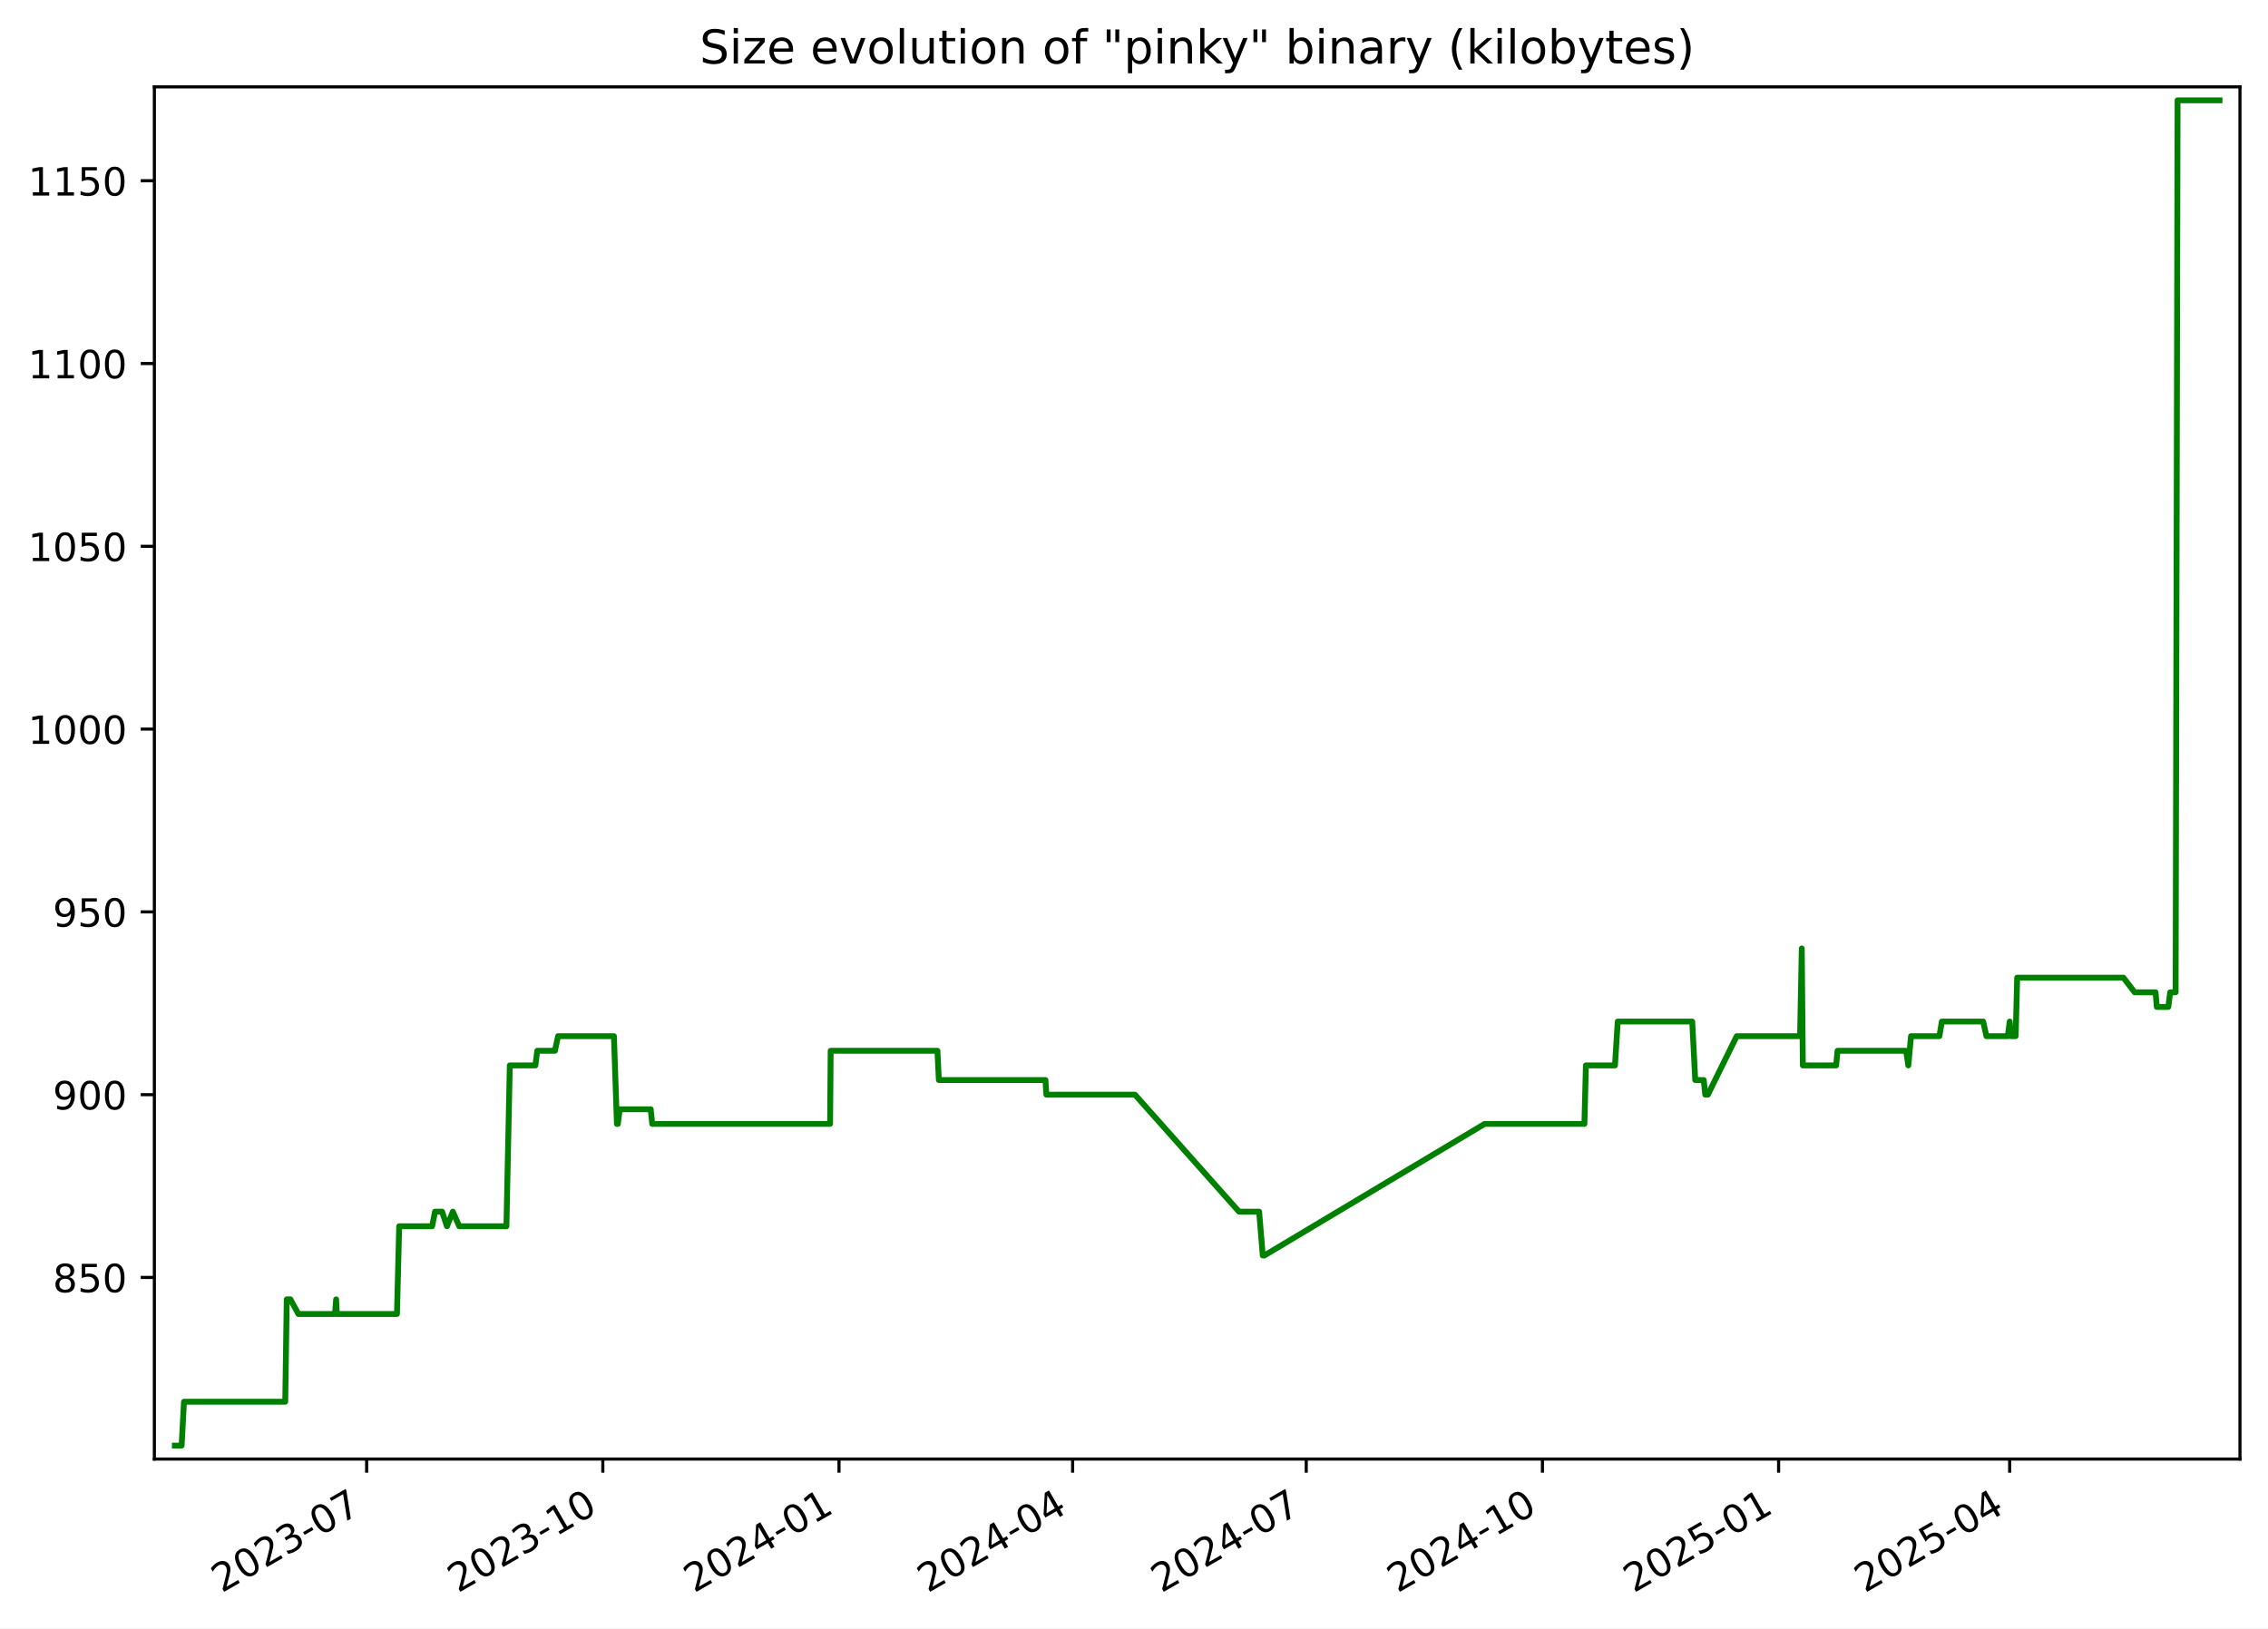
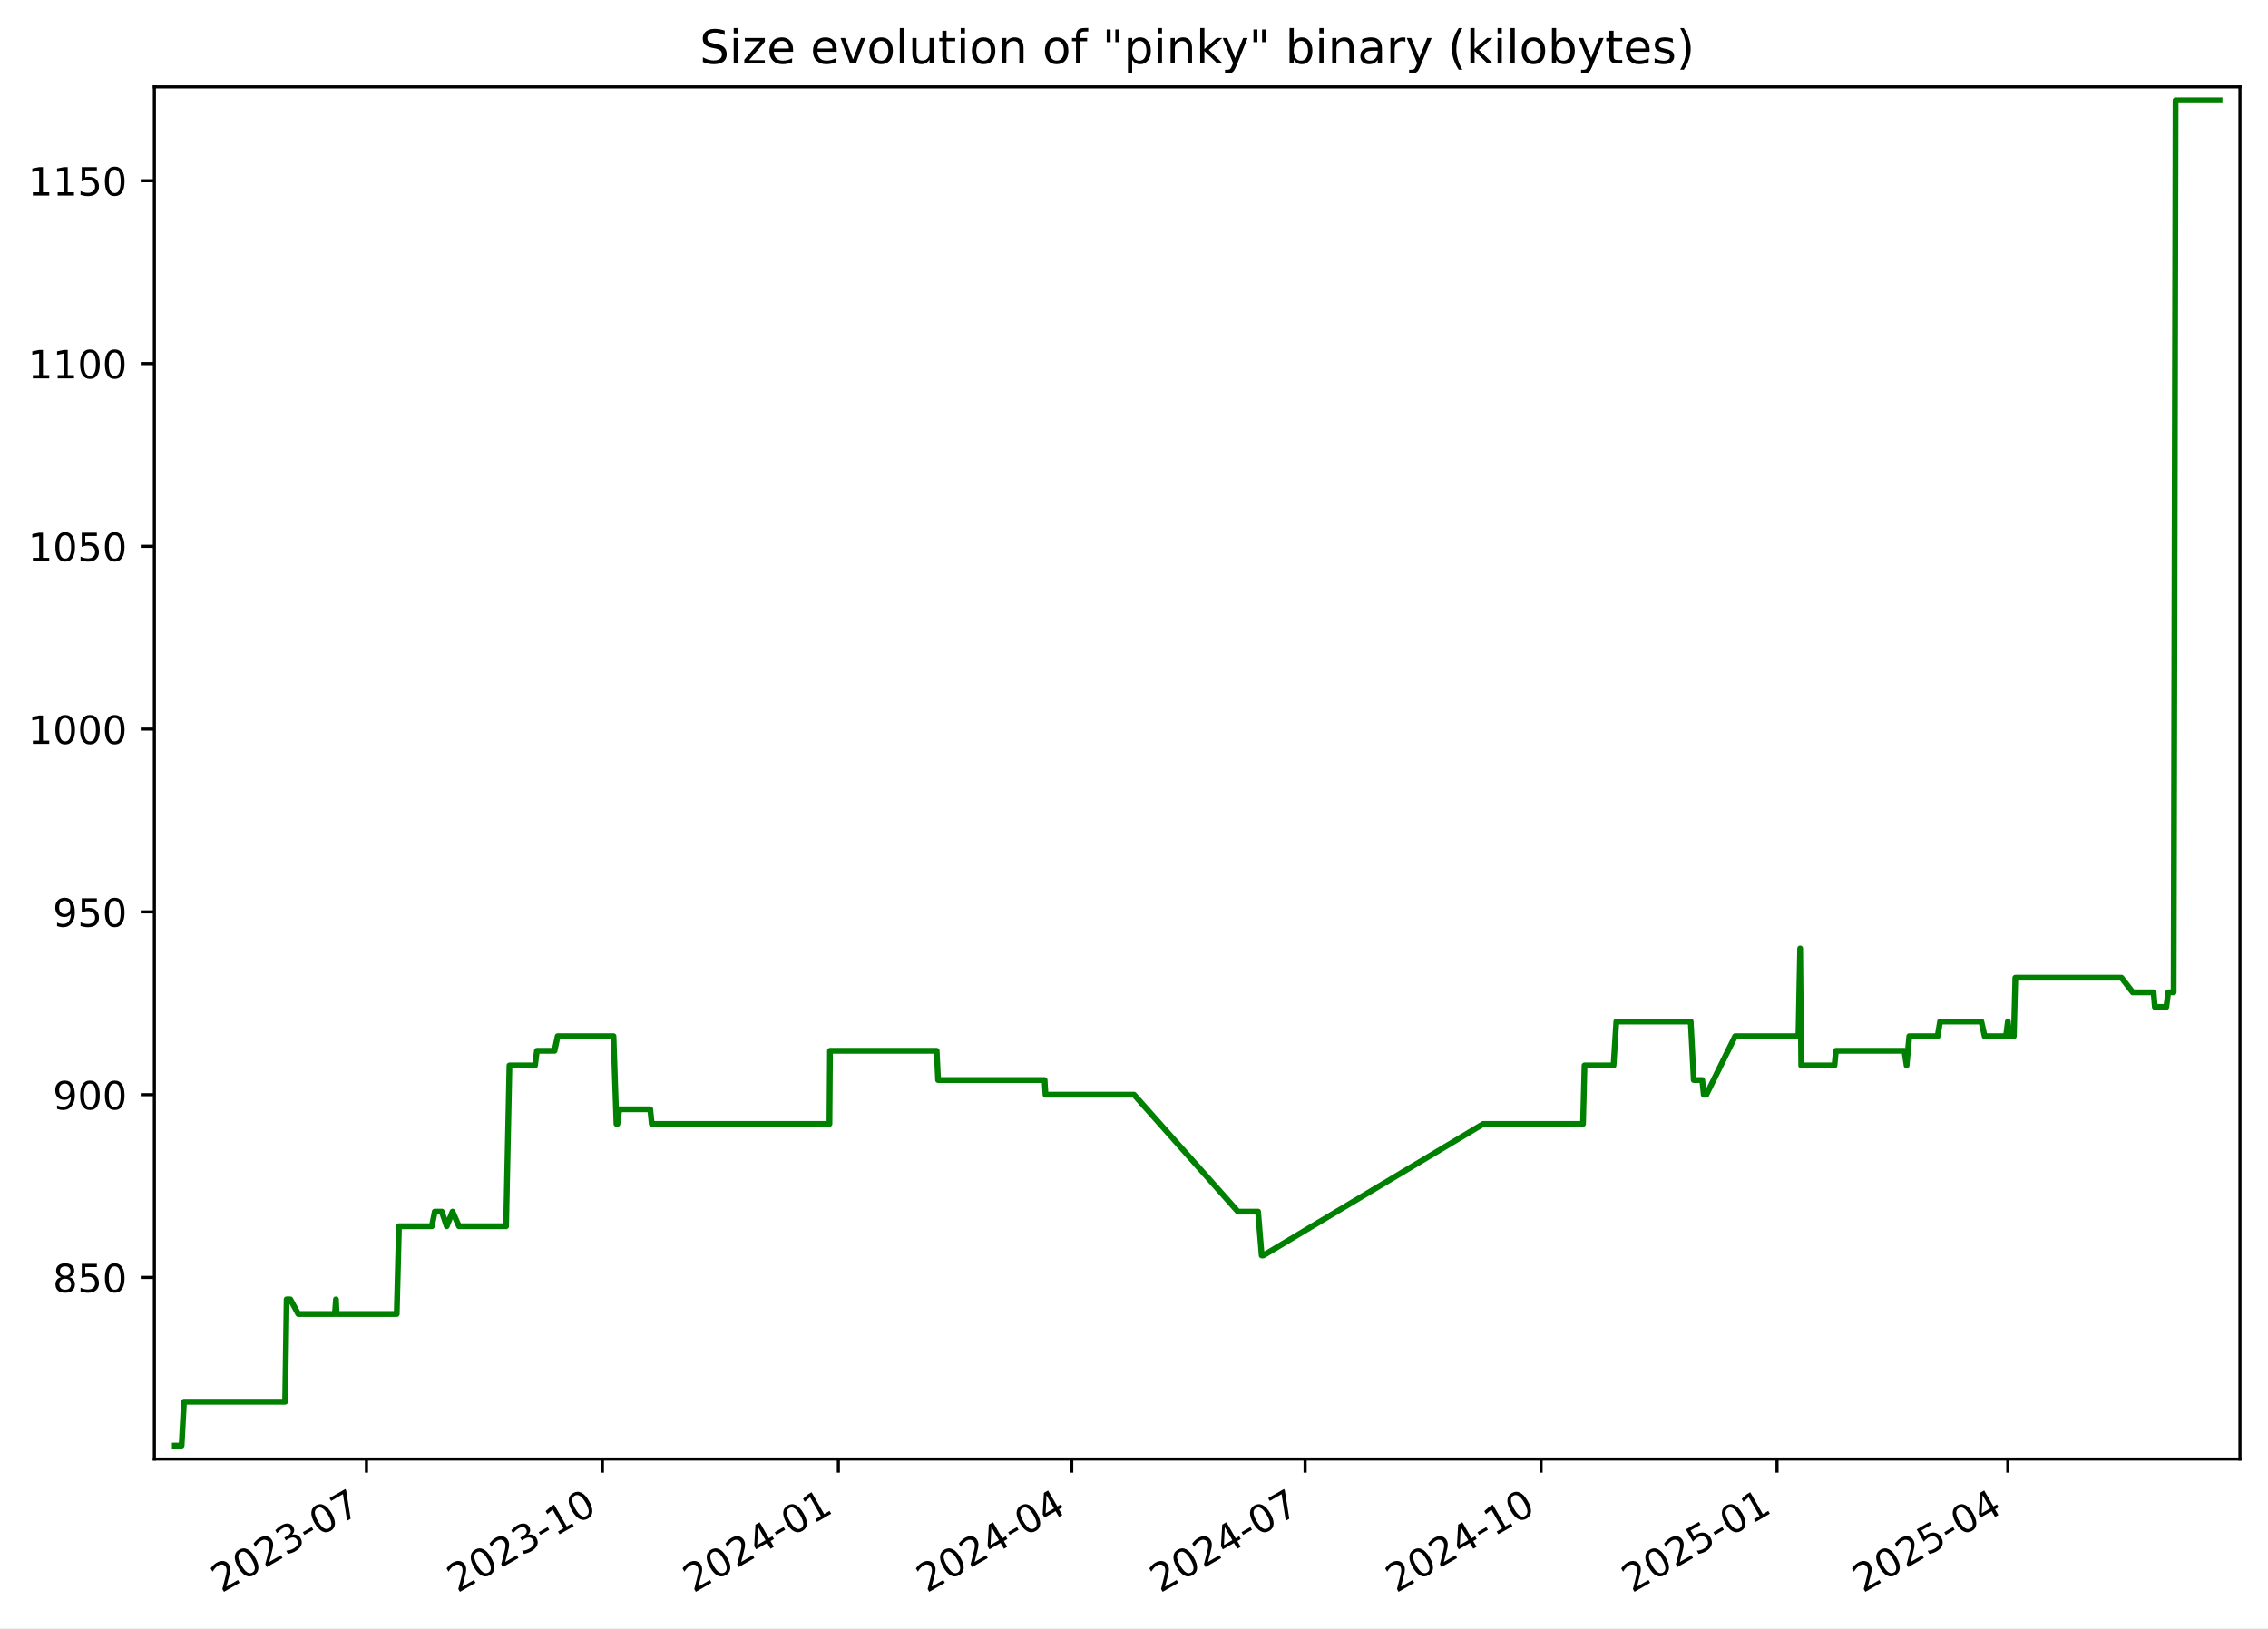
<svg xmlns="http://www.w3.org/2000/svg" xmlns:xlink="http://www.w3.org/1999/xlink" width="582.53pt" height="418.303pt" viewBox="0 0 582.53 418.303" version="1.1">
  <defs>
    <style type="text/css">*{stroke-linejoin: round; stroke-linecap: butt}</style>
  </defs>
  <g id="figure_1">
    <g id="patch_1">
      <path d="M -0 418.303  L 582.53 418.303  L 582.53 0  L -0 0  z " style="fill: #ffffff" />
    </g>
    <g id="axes_1">
      <g id="patch_2">
        <path d="M 39.65 374.83  L 575.33 374.83  L 575.33 22.318  L 39.65 22.318  z " style="fill: #ffffff" />
      </g>
      <g id="matplotlib.axis_1">
        <g id="xtick_1">
          <g id="line2d_1">
            <defs>
-               <path id="m6506c53e54" d="M 0 0  L 0 3.5  " style="stroke: #000000; stroke-width: 0.8" />
+               <path id="mc7505025ff" d="M 0 0  L 0 3.5  " style="stroke: #000000; stroke-width: 0.8" />
            </defs>
            <g>
-               <use xlink:href="#m6506c53e54" x="94.171" y="374.83" style="stroke: #000000; stroke-width: 0.8" />
+               <use xlink:href="#mc7505025ff" x="94.122" y="374.83" style="stroke: #000000; stroke-width: 0.8" />
            </g>
          </g>
          <g id="text_1">
-             <g transform="translate(56.94626 409.302) rotate(-30) scale(0.1 -0.1)">
+             <g transform="translate(56.89734 409.302) rotate(-30) scale(0.1 -0.1)">
              <defs>
                <path id="DejaVuSans-32" d="M 1228 531  L 3431 531  L 3431 0  L 469 0  L 469 531  Q 828 903 1448 1529  Q 2069 2156 2228 2338  Q 2531 2678 2651 2914  Q 2772 3150 2772 3378  Q 2772 3750 2511 3984  Q 2250 4219 1831 4219  Q 1534 4219 1204 4116  Q 875 4013 500 3803  L 500 4441  Q 881 4594 1212 4672  Q 1544 4750 1819 4750  Q 2544 4750 2975 4387  Q 3406 4025 3406 3419  Q 3406 3131 3298 2873  Q 3191 2616 2906 2266  Q 2828 2175 2409 1742  Q 1991 1309 1228 531  z " transform="scale(0.015625)" />
                <path id="DejaVuSans-30" d="M 2034 4250  Q 1547 4250 1301 3770  Q 1056 3291 1056 2328  Q 1056 1369 1301 889  Q 1547 409 2034 409  Q 2525 409 2770 889  Q 3016 1369 3016 2328  Q 3016 3291 2770 3770  Q 2525 4250 2034 4250  z M 2034 4750  Q 2819 4750 3233 4129  Q 3647 3509 3647 2328  Q 3647 1150 3233 529  Q 2819 -91 2034 -91  Q 1250 -91 836 529  Q 422 1150 422 2328  Q 422 3509 836 4129  Q 1250 4750 2034 4750  z " transform="scale(0.015625)" />
                <path id="DejaVuSans-33" d="M 2597 2516  Q 3050 2419 3304 2112  Q 3559 1806 3559 1356  Q 3559 666 3084 287  Q 2609 -91 1734 -91  Q 1441 -91 1130 -33  Q 819 25 488 141  L 488 750  Q 750 597 1062 519  Q 1375 441 1716 441  Q 2309 441 2620 675  Q 2931 909 2931 1356  Q 2931 1769 2642 2001  Q 2353 2234 1838 2234  L 1294 2234  L 1294 2753  L 1863 2753  Q 2328 2753 2575 2939  Q 2822 3125 2822 3475  Q 2822 3834 2567 4026  Q 2313 4219 1838 4219  Q 1578 4219 1281 4162  Q 984 4106 628 3988  L 628 4550  Q 988 4650 1302 4700  Q 1616 4750 1894 4750  Q 2613 4750 3031 4423  Q 3450 4097 3450 3541  Q 3450 3153 3228 2886  Q 3006 2619 2597 2516  z " transform="scale(0.015625)" />
                <path id="DejaVuSans-2d" d="M 313 2009  L 1997 2009  L 1997 1497  L 313 1497  L 313 2009  z " transform="scale(0.015625)" />
                <path id="DejaVuSans-37" d="M 525 4666  L 3525 4666  L 3525 4397  L 1831 0  L 1172 0  L 2766 4134  L 525 4134  L 525 4666  z " transform="scale(0.015625)" />
              </defs>
              <use xlink:href="#DejaVuSans-32" />
              <use xlink:href="#DejaVuSans-30" x="63.623" />
              <use xlink:href="#DejaVuSans-32" x="127.246" />
              <use xlink:href="#DejaVuSans-33" x="190.869" />
              <use xlink:href="#DejaVuSans-2d" x="254.492" />
              <use xlink:href="#DejaVuSans-30" x="290.576" />
              <use xlink:href="#DejaVuSans-37" x="354.199" />
            </g>
          </g>
        </g>
        <g id="xtick_2">
          <g id="line2d_2">
            <g>
-               <use xlink:href="#m6506c53e54" x="154.834" y="374.83" style="stroke: #000000; stroke-width: 0.8" />
+               <use xlink:href="#mc7505025ff" x="154.725" y="374.83" style="stroke: #000000; stroke-width: 0.8" />
            </g>
          </g>
          <g id="text_2">
-             <g transform="translate(117.6093 409.302) rotate(-30) scale(0.1 -0.1)">
+             <g transform="translate(117.5002 409.302) rotate(-30) scale(0.1 -0.1)">
              <defs>
                <path id="DejaVuSans-31" d="M 794 531  L 1825 531  L 1825 4091  L 703 3866  L 703 4441  L 1819 4666  L 2450 4666  L 2450 531  L 3481 531  L 3481 0  L 794 0  L 794 531  z " transform="scale(0.015625)" />
              </defs>
              <use xlink:href="#DejaVuSans-32" />
              <use xlink:href="#DejaVuSans-30" x="63.623" />
              <use xlink:href="#DejaVuSans-32" x="127.246" />
              <use xlink:href="#DejaVuSans-33" x="190.869" />
              <use xlink:href="#DejaVuSans-2d" x="254.492" />
              <use xlink:href="#DejaVuSans-31" x="290.576" />
              <use xlink:href="#DejaVuSans-30" x="354.199" />
            </g>
          </g>
        </g>
        <g id="xtick_3">
          <g id="line2d_3">
            <g>
-               <use xlink:href="#m6506c53e54" x="215.497" y="374.83" style="stroke: #000000; stroke-width: 0.8" />
+               <use xlink:href="#mc7505025ff" x="215.328" y="374.83" style="stroke: #000000; stroke-width: 0.8" />
            </g>
          </g>
          <g id="text_3">
-             <g transform="translate(178.2723 409.302) rotate(-30) scale(0.1 -0.1)">
+             <g transform="translate(178.103 409.302) rotate(-30) scale(0.1 -0.1)">
              <defs>
                <path id="DejaVuSans-34" d="M 2419 4116  L 825 1625  L 2419 1625  L 2419 4116  z M 2253 4666  L 3047 4666  L 3047 1625  L 3713 1625  L 3713 1100  L 3047 1100  L 3047 0  L 2419 0  L 2419 1100  L 313 1100  L 313 1709  L 2253 4666  z " transform="scale(0.015625)" />
              </defs>
              <use xlink:href="#DejaVuSans-32" />
              <use xlink:href="#DejaVuSans-30" x="63.623" />
              <use xlink:href="#DejaVuSans-32" x="127.246" />
              <use xlink:href="#DejaVuSans-34" x="190.869" />
              <use xlink:href="#DejaVuSans-2d" x="254.492" />
              <use xlink:href="#DejaVuSans-30" x="290.576" />
              <use xlink:href="#DejaVuSans-31" x="354.199" />
            </g>
          </g>
        </g>
        <g id="xtick_4">
          <g id="line2d_4">
            <g>
-               <use xlink:href="#m6506c53e54" x="275.501" y="374.83" style="stroke: #000000; stroke-width: 0.8" />
+               <use xlink:href="#mc7505025ff" x="275.272" y="374.83" style="stroke: #000000; stroke-width: 0.8" />
            </g>
          </g>
          <g id="text_4">
-             <g transform="translate(238.276 409.302) rotate(-30) scale(0.1 -0.1)">
+             <g transform="translate(238.047 409.302) rotate(-30) scale(0.1 -0.1)">
              <use xlink:href="#DejaVuSans-32" />
              <use xlink:href="#DejaVuSans-30" x="63.623" />
              <use xlink:href="#DejaVuSans-32" x="127.246" />
              <use xlink:href="#DejaVuSans-34" x="190.869" />
              <use xlink:href="#DejaVuSans-2d" x="254.492" />
              <use xlink:href="#DejaVuSans-30" x="290.576" />
              <use xlink:href="#DejaVuSans-34" x="354.199" />
            </g>
          </g>
        </g>
        <g id="xtick_5">
          <g id="line2d_5">
            <g>
-               <use xlink:href="#m6506c53e54" x="335.504" y="374.83" style="stroke: #000000; stroke-width: 0.8" />
+               <use xlink:href="#mc7505025ff" x="335.216" y="374.83" style="stroke: #000000; stroke-width: 0.8" />
            </g>
          </g>
          <g id="text_5">
-             <g transform="translate(298.2796 409.302) rotate(-30) scale(0.1 -0.1)">
+             <g transform="translate(297.9911 409.302) rotate(-30) scale(0.1 -0.1)">
              <use xlink:href="#DejaVuSans-32" />
              <use xlink:href="#DejaVuSans-30" x="63.623" />
              <use xlink:href="#DejaVuSans-32" x="127.246" />
              <use xlink:href="#DejaVuSans-34" x="190.869" />
              <use xlink:href="#DejaVuSans-2d" x="254.492" />
              <use xlink:href="#DejaVuSans-30" x="290.576" />
              <use xlink:href="#DejaVuSans-37" x="354.199" />
            </g>
          </g>
        </g>
        <g id="xtick_6">
          <g id="line2d_6">
            <g>
-               <use xlink:href="#m6506c53e54" x="396.168" y="374.83" style="stroke: #000000; stroke-width: 0.8" />
+               <use xlink:href="#mc7505025ff" x="395.819" y="374.83" style="stroke: #000000; stroke-width: 0.8" />
            </g>
          </g>
          <g id="text_6">
-             <g transform="translate(358.9427 409.302) rotate(-30) scale(0.1 -0.1)">
+             <g transform="translate(358.5939 409.302) rotate(-30) scale(0.1 -0.1)">
              <use xlink:href="#DejaVuSans-32" />
              <use xlink:href="#DejaVuSans-30" x="63.623" />
              <use xlink:href="#DejaVuSans-32" x="127.246" />
              <use xlink:href="#DejaVuSans-34" x="190.869" />
              <use xlink:href="#DejaVuSans-2d" x="254.492" />
              <use xlink:href="#DejaVuSans-31" x="290.576" />
              <use xlink:href="#DejaVuSans-30" x="354.199" />
            </g>
          </g>
        </g>
        <g id="xtick_7">
          <g id="line2d_7">
            <g>
-               <use xlink:href="#m6506c53e54" x="456.831" y="374.83" style="stroke: #000000; stroke-width: 0.8" />
+               <use xlink:href="#mc7505025ff" x="456.422" y="374.83" style="stroke: #000000; stroke-width: 0.8" />
            </g>
          </g>
          <g id="text_7">
-             <g transform="translate(419.6057 409.302) rotate(-30) scale(0.1 -0.1)">
+             <g transform="translate(419.1967 409.302) rotate(-30) scale(0.1 -0.1)">
              <defs>
                <path id="DejaVuSans-35" d="M 691 4666  L 3169 4666  L 3169 4134  L 1269 4134  L 1269 2991  Q 1406 3038 1543 3061  Q 1681 3084 1819 3084  Q 2600 3084 3056 2656  Q 3513 2228 3513 1497  Q 3513 744 3044 326  Q 2575 -91 1722 -91  Q 1428 -91 1123 -41  Q 819 9 494 109  L 494 744  Q 775 591 1075 516  Q 1375 441 1709 441  Q 2250 441 2565 725  Q 2881 1009 2881 1497  Q 2881 1984 2565 2268  Q 2250 2553 1709 2553  Q 1456 2553 1204 2497  Q 953 2441 691 2322  L 691 4666  z " transform="scale(0.015625)" />
              </defs>
              <use xlink:href="#DejaVuSans-32" />
              <use xlink:href="#DejaVuSans-30" x="63.623" />
              <use xlink:href="#DejaVuSans-32" x="127.246" />
              <use xlink:href="#DejaVuSans-35" x="190.869" />
              <use xlink:href="#DejaVuSans-2d" x="254.492" />
              <use xlink:href="#DejaVuSans-30" x="290.576" />
              <use xlink:href="#DejaVuSans-31" x="354.199" />
            </g>
          </g>
        </g>
        <g id="xtick_8">
          <g id="line2d_8">
            <g>
-               <use xlink:href="#m6506c53e54" x="516.175" y="374.83" style="stroke: #000000; stroke-width: 0.8" />
+               <use xlink:href="#mc7505025ff" x="515.707" y="374.83" style="stroke: #000000; stroke-width: 0.8" />
            </g>
          </g>
          <g id="text_8">
-             <g transform="translate(478.95 409.302) rotate(-30) scale(0.1 -0.1)">
+             <g transform="translate(478.4821 409.302) rotate(-30) scale(0.1 -0.1)">
              <use xlink:href="#DejaVuSans-32" />
              <use xlink:href="#DejaVuSans-30" x="63.623" />
              <use xlink:href="#DejaVuSans-32" x="127.246" />
              <use xlink:href="#DejaVuSans-35" x="190.869" />
              <use xlink:href="#DejaVuSans-2d" x="254.492" />
              <use xlink:href="#DejaVuSans-30" x="290.576" />
              <use xlink:href="#DejaVuSans-34" x="354.199" />
            </g>
          </g>
        </g>
      </g>
      <g id="matplotlib.axis_2">
        <g id="ytick_1">
          <g id="line2d_9">
            <defs>
-               <path id="m5cbb201978" d="M 0 0  L -3.5 0  " style="stroke: #000000; stroke-width: 0.8" />
+               <path id="mb8810fbe29" d="M 0 0  L -3.5 0  " style="stroke: #000000; stroke-width: 0.8" />
            </defs>
            <g>
-               <use xlink:href="#m5cbb201978" x="39.65" y="328.174" style="stroke: #000000; stroke-width: 0.8" />
+               <use xlink:href="#mb8810fbe29" x="39.65" y="328.174" style="stroke: #000000; stroke-width: 0.8" />
            </g>
          </g>
          <g id="text_9">
            <g transform="translate(13.5625 331.9733) scale(0.1 -0.1)">
              <defs>
                <path id="DejaVuSans-38" d="M 2034 2216  Q 1584 2216 1326 1975  Q 1069 1734 1069 1313  Q 1069 891 1326 650  Q 1584 409 2034 409  Q 2484 409 2743 651  Q 3003 894 3003 1313  Q 3003 1734 2745 1975  Q 2488 2216 2034 2216  z M 1403 2484  Q 997 2584 770 2862  Q 544 3141 544 3541  Q 544 4100 942 4425  Q 1341 4750 2034 4750  Q 2731 4750 3128 4425  Q 3525 4100 3525 3541  Q 3525 3141 3298 2862  Q 3072 2584 2669 2484  Q 3125 2378 3379 2068  Q 3634 1759 3634 1313  Q 3634 634 3220 271  Q 2806 -91 2034 -91  Q 1263 -91 848 271  Q 434 634 434 1313  Q 434 1759 690 2068  Q 947 2378 1403 2484  z M 1172 3481  Q 1172 3119 1398 2916  Q 1625 2713 2034 2713  Q 2441 2713 2670 2916  Q 2900 3119 2900 3481  Q 2900 3844 2670 4047  Q 2441 4250 2034 4250  Q 1625 4250 1398 4047  Q 1172 3844 1172 3481  z " transform="scale(0.015625)" />
              </defs>
              <use xlink:href="#DejaVuSans-38" />
              <use xlink:href="#DejaVuSans-35" x="63.623" />
              <use xlink:href="#DejaVuSans-30" x="127.246" />
            </g>
          </g>
        </g>
        <g id="ytick_2">
          <g id="line2d_10">
            <g>
-               <use xlink:href="#m5cbb201978" x="39.65" y="281.218" style="stroke: #000000; stroke-width: 0.8" />
+               <use xlink:href="#mb8810fbe29" x="39.65" y="281.218" style="stroke: #000000; stroke-width: 0.8" />
            </g>
          </g>
          <g id="text_10">
            <g transform="translate(13.5625 285.0168) scale(0.1 -0.1)">
              <defs>
                <path id="DejaVuSans-39" d="M 703 97  L 703 672  Q 941 559 1184 500  Q 1428 441 1663 441  Q 2288 441 2617 861  Q 2947 1281 2994 2138  Q 2813 1869 2534 1725  Q 2256 1581 1919 1581  Q 1219 1581 811 2004  Q 403 2428 403 3163  Q 403 3881 828 4315  Q 1253 4750 1959 4750  Q 2769 4750 3195 4129  Q 3622 3509 3622 2328  Q 3622 1225 3098 567  Q 2575 -91 1691 -91  Q 1453 -91 1209 -44  Q 966 3 703 97  z M 1959 2075  Q 2384 2075 2632 2365  Q 2881 2656 2881 3163  Q 2881 3666 2632 3958  Q 2384 4250 1959 4250  Q 1534 4250 1286 3958  Q 1038 3666 1038 3163  Q 1038 2656 1286 2365  Q 1534 2075 1959 2075  z " transform="scale(0.015625)" />
              </defs>
              <use xlink:href="#DejaVuSans-39" />
              <use xlink:href="#DejaVuSans-30" x="63.623" />
              <use xlink:href="#DejaVuSans-30" x="127.246" />
            </g>
          </g>
        </g>
        <g id="ytick_3">
          <g id="line2d_11">
            <g>
-               <use xlink:href="#m5cbb201978" x="39.65" y="234.261" style="stroke: #000000; stroke-width: 0.8" />
+               <use xlink:href="#mb8810fbe29" x="39.65" y="234.261" style="stroke: #000000; stroke-width: 0.8" />
            </g>
          </g>
          <g id="text_11">
            <g transform="translate(13.5625 238.0603) scale(0.1 -0.1)">
              <use xlink:href="#DejaVuSans-39" />
              <use xlink:href="#DejaVuSans-35" x="63.623" />
              <use xlink:href="#DejaVuSans-30" x="127.246" />
            </g>
          </g>
        </g>
        <g id="ytick_4">
          <g id="line2d_12">
            <g>
-               <use xlink:href="#m5cbb201978" x="39.65" y="187.305" style="stroke: #000000; stroke-width: 0.8" />
+               <use xlink:href="#mb8810fbe29" x="39.65" y="187.305" style="stroke: #000000; stroke-width: 0.8" />
            </g>
          </g>
          <g id="text_12">
            <g transform="translate(7.2 191.1038) scale(0.1 -0.1)">
              <use xlink:href="#DejaVuSans-31" />
              <use xlink:href="#DejaVuSans-30" x="63.623" />
              <use xlink:href="#DejaVuSans-30" x="127.246" />
              <use xlink:href="#DejaVuSans-30" x="190.869" />
            </g>
          </g>
        </g>
        <g id="ytick_5">
          <g id="line2d_13">
            <g>
-               <use xlink:href="#m5cbb201978" x="39.65" y="140.348" style="stroke: #000000; stroke-width: 0.8" />
+               <use xlink:href="#mb8810fbe29" x="39.65" y="140.348" style="stroke: #000000; stroke-width: 0.8" />
            </g>
          </g>
          <g id="text_13">
            <g transform="translate(7.2 144.1473) scale(0.1 -0.1)">
              <use xlink:href="#DejaVuSans-31" />
              <use xlink:href="#DejaVuSans-30" x="63.623" />
              <use xlink:href="#DejaVuSans-35" x="127.246" />
              <use xlink:href="#DejaVuSans-30" x="190.869" />
            </g>
          </g>
        </g>
        <g id="ytick_6">
          <g id="line2d_14">
            <g>
-               <use xlink:href="#m5cbb201978" x="39.65" y="93.392" style="stroke: #000000; stroke-width: 0.8" />
+               <use xlink:href="#mb8810fbe29" x="39.65" y="93.392" style="stroke: #000000; stroke-width: 0.8" />
            </g>
          </g>
          <g id="text_14">
            <g transform="translate(7.2 97.19074) scale(0.1 -0.1)">
              <use xlink:href="#DejaVuSans-31" />
              <use xlink:href="#DejaVuSans-31" x="63.623" />
              <use xlink:href="#DejaVuSans-30" x="127.246" />
              <use xlink:href="#DejaVuSans-30" x="190.869" />
            </g>
          </g>
        </g>
        <g id="ytick_7">
          <g id="line2d_15">
            <g>
-               <use xlink:href="#m5cbb201978" x="39.65" y="46.435" style="stroke: #000000; stroke-width: 0.8" />
+               <use xlink:href="#mb8810fbe29" x="39.65" y="46.435" style="stroke: #000000; stroke-width: 0.8" />
            </g>
          </g>
          <g id="text_15">
            <g transform="translate(7.2 50.23421) scale(0.1 -0.1)">
              <use xlink:href="#DejaVuSans-31" />
              <use xlink:href="#DejaVuSans-31" x="63.623" />
              <use xlink:href="#DejaVuSans-35" x="127.246" />
              <use xlink:href="#DejaVuSans-30" x="190.869" />
            </g>
          </g>
        </g>
      </g>
      <g id="line2d_16">
-         <path d="M 44.902 371.374  L 46.647 371.374  L 47.258 360.105  L 73.264 360.105  L 73.65 333.809  L 74.592 333.809  L 76.648 337.565  L 86.055 337.565  L 86.335 333.809  L 86.502 337.565  L 101.958 337.565  L 102.532 315.026  L 110.991 315.026  L 111.739 311.27  L 113.543 311.27  L 114.807 315.026  L 116.302 311.27  L 117.958 315.026  L 130.073 315.026  L 130.942 273.705  L 137.512 273.705  L 137.997 269.948  L 142.531 269.948  L 143.337 266.192  L 157.689 266.192  L 158.454 288.731  L 158.705 288.731  L 159.168 284.974  L 167.134 284.974  L 167.521 288.731  L 213.209 288.731  L 213.351 269.948  L 240.775 269.948  L 241.145 277.461  L 268.524 277.461  L 268.758 281.218  L 291.511 281.218  L 318.236 311.27  L 323.408 311.27  L 324.337 322.539  L 324.739 322.539  L 381.322 288.731  L 406.952 288.731  L 407.337 273.705  L 414.801 273.705  L 415.514 262.435  L 434.644 262.435  L 435.418 277.461  L 437.601 277.461  L 437.993 281.218  L 438.664 281.218  L 446.07 266.192  L 462.34 266.192  L 462.78 243.652  L 463.056 273.705  L 471.613 273.705  L 471.966 269.948  L 489.576 269.948  L 490.148 273.705  L 490.84 266.192  L 498.132 266.192  L 498.753 262.435  L 509.372 262.435  L 510.206 266.192  L 515.711 266.192  L 516.186 262.435  L 516.479 266.192  L 517.717 266.192  L 518.105 251.165  L 545.4 251.165  L 548.282 254.922  L 553.653 254.922  L 553.97 258.678  L 556.927 258.678  L 557.405 254.922  L 558.804 254.922  L 559.305 25.774  L 570.078 25.774  L 570.078 25.774  " clip-path="url(#p77def617c4)" style="fill: none; stroke: #008000; stroke-width: 1.5; stroke-linecap: square" />
+         <path d="M 44.902 371.374  L 46.646 371.374  L 47.256 360.105  L 73.236 360.105  L 73.621 333.809  L 74.563 333.809  L 76.616 337.565  L 86.014 337.565  L 86.294 333.809  L 86.461 337.565  L 101.901 337.565  L 102.475 315.026  L 110.925 315.026  L 111.673 311.27  L 113.475 311.27  L 114.738 315.026  L 116.231 311.27  L 117.886 315.026  L 129.989 315.026  L 130.856 273.705  L 137.42 273.705  L 137.904 269.948  L 142.434 269.948  L 143.239 266.192  L 157.577 266.192  L 158.341 288.731  L 158.592 288.731  L 159.055 284.974  L 167.013 284.974  L 167.399 288.731  L 213.042 288.731  L 213.184 269.948  L 240.58 269.948  L 240.95 277.461  L 268.302 277.461  L 268.536 281.218  L 291.266 281.218  L 317.965 311.27  L 323.132 311.27  L 324.06 322.539  L 324.461 322.539  L 380.988 288.731  L 406.593 288.731  L 406.977 273.705  L 414.433 273.705  L 415.146 262.435  L 434.257 262.435  L 435.03 277.461  L 437.211 277.461  L 437.603 281.218  L 438.273 281.218  L 445.672 266.192  L 461.926 266.192  L 462.365 243.652  L 462.641 273.705  L 471.19 273.705  L 471.542 269.948  L 489.135 269.948  L 489.706 273.705  L 490.398 266.192  L 497.682 266.192  L 498.303 262.435  L 508.911 262.435  L 509.744 266.192  L 515.243 266.192  L 515.718 262.435  L 516.011 266.192  L 517.248 266.192  L 517.636 251.165  L 544.904 251.165  L 547.782 254.922  L 553.148 254.922  L 553.465 258.678  L 556.419 258.678  L 556.896 254.922  L 558.294 254.922  L 558.794 25.774  L 570.078 25.774  L 570.078 25.774  " clip-path="url(#pa98e292f11)" style="fill: none; stroke: #008000; stroke-width: 1.5; stroke-linecap: square" />
      </g>
      <g id="patch_3">
        <path d="M 39.65 374.83  L 39.65 22.318  " style="fill: none; stroke: #000000; stroke-width: 0.8; stroke-linejoin: miter; stroke-linecap: square" />
      </g>
      <g id="patch_4">
        <path d="M 575.33 374.83  L 575.33 22.318  " style="fill: none; stroke: #000000; stroke-width: 0.8; stroke-linejoin: miter; stroke-linecap: square" />
      </g>
      <g id="patch_5">
        <path d="M 39.65 374.83  L 575.33 374.83  " style="fill: none; stroke: #000000; stroke-width: 0.8; stroke-linejoin: miter; stroke-linecap: square" />
      </g>
      <g id="patch_6">
        <path d="M 39.65 22.318  L 575.33 22.318  " style="fill: none; stroke: #000000; stroke-width: 0.8; stroke-linejoin: miter; stroke-linecap: square" />
      </g>
      <g id="text_16">
        <g transform="translate(179.7078 16.31812) scale(0.12 -0.12)">
          <defs>
            <path id="DejaVuSans-53" d="M 3425 4513  L 3425 3897  Q 3066 4069 2747 4153  Q 2428 4238 2131 4238  Q 1616 4238 1336 4038  Q 1056 3838 1056 3469  Q 1056 3159 1242 3001  Q 1428 2844 1947 2747  L 2328 2669  Q 3034 2534 3370 2195  Q 3706 1856 3706 1288  Q 3706 609 3251 259  Q 2797 -91 1919 -91  Q 1588 -91 1214 -16  Q 841 59 441 206  L 441 856  Q 825 641 1194 531  Q 1563 422 1919 422  Q 2459 422 2753 634  Q 3047 847 3047 1241  Q 3047 1584 2836 1778  Q 2625 1972 2144 2069  L 1759 2144  Q 1053 2284 737 2584  Q 422 2884 422 3419  Q 422 4038 858 4394  Q 1294 4750 2059 4750  Q 2388 4750 2728 4690  Q 3069 4631 3425 4513  z " transform="scale(0.015625)" />
            <path id="DejaVuSans-69" d="M 603 3500  L 1178 3500  L 1178 0  L 603 0  L 603 3500  z M 603 4863  L 1178 4863  L 1178 4134  L 603 4134  L 603 4863  z " transform="scale(0.015625)" />
            <path id="DejaVuSans-7a" d="M 353 3500  L 3084 3500  L 3084 2975  L 922 459  L 3084 459  L 3084 0  L 275 0  L 275 525  L 2438 3041  L 353 3041  L 353 3500  z " transform="scale(0.015625)" />
            <path id="DejaVuSans-65" d="M 3597 1894  L 3597 1613  L 953 1613  Q 991 1019 1311 708  Q 1631 397 2203 397  Q 2534 397 2845 478  Q 3156 559 3463 722  L 3463 178  Q 3153 47 2828 -22  Q 2503 -91 2169 -91  Q 1331 -91 842 396  Q 353 884 353 1716  Q 353 2575 817 3079  Q 1281 3584 2069 3584  Q 2775 3584 3186 3129  Q 3597 2675 3597 1894  z M 3022 2063  Q 3016 2534 2758 2815  Q 2500 3097 2075 3097  Q 1594 3097 1305 2825  Q 1016 2553 972 2059  L 3022 2063  z " transform="scale(0.015625)" />
            <path id="DejaVuSans-20" transform="scale(0.015625)" />
            <path id="DejaVuSans-76" d="M 191 3500  L 800 3500  L 1894 563  L 2988 3500  L 3597 3500  L 2284 0  L 1503 0  L 191 3500  z " transform="scale(0.015625)" />
            <path id="DejaVuSans-6f" d="M 1959 3097  Q 1497 3097 1228 2736  Q 959 2375 959 1747  Q 959 1119 1226 758  Q 1494 397 1959 397  Q 2419 397 2687 759  Q 2956 1122 2956 1747  Q 2956 2369 2687 2733  Q 2419 3097 1959 3097  z M 1959 3584  Q 2709 3584 3137 3096  Q 3566 2609 3566 1747  Q 3566 888 3137 398  Q 2709 -91 1959 -91  Q 1206 -91 779 398  Q 353 888 353 1747  Q 353 2609 779 3096  Q 1206 3584 1959 3584  z " transform="scale(0.015625)" />
            <path id="DejaVuSans-6c" d="M 603 4863  L 1178 4863  L 1178 0  L 603 0  L 603 4863  z " transform="scale(0.015625)" />
            <path id="DejaVuSans-75" d="M 544 1381  L 544 3500  L 1119 3500  L 1119 1403  Q 1119 906 1312 657  Q 1506 409 1894 409  Q 2359 409 2629 706  Q 2900 1003 2900 1516  L 2900 3500  L 3475 3500  L 3475 0  L 2900 0  L 2900 538  Q 2691 219 2414 64  Q 2138 -91 1772 -91  Q 1169 -91 856 284  Q 544 659 544 1381  z M 1991 3584  L 1991 3584  z " transform="scale(0.015625)" />
            <path id="DejaVuSans-74" d="M 1172 4494  L 1172 3500  L 2356 3500  L 2356 3053  L 1172 3053  L 1172 1153  Q 1172 725 1289 603  Q 1406 481 1766 481  L 2356 481  L 2356 0  L 1766 0  Q 1100 0 847 248  Q 594 497 594 1153  L 594 3053  L 172 3053  L 172 3500  L 594 3500  L 594 4494  L 1172 4494  z " transform="scale(0.015625)" />
            <path id="DejaVuSans-6e" d="M 3513 2113  L 3513 0  L 2938 0  L 2938 2094  Q 2938 2591 2744 2837  Q 2550 3084 2163 3084  Q 1697 3084 1428 2787  Q 1159 2491 1159 1978  L 1159 0  L 581 0  L 581 3500  L 1159 3500  L 1159 2956  Q 1366 3272 1645 3428  Q 1925 3584 2291 3584  Q 2894 3584 3203 3211  Q 3513 2838 3513 2113  z " transform="scale(0.015625)" />
            <path id="DejaVuSans-66" d="M 2375 4863  L 2375 4384  L 1825 4384  Q 1516 4384 1395 4259  Q 1275 4134 1275 3809  L 1275 3500  L 2222 3500  L 2222 3053  L 1275 3053  L 1275 0  L 697 0  L 697 3053  L 147 3053  L 147 3500  L 697 3500  L 697 3744  Q 697 4328 969 4595  Q 1241 4863 1831 4863  L 2375 4863  z " transform="scale(0.015625)" />
            <path id="DejaVuSans-22" d="M 1147 4666  L 1147 2931  L 616 2931  L 616 4666  L 1147 4666  z M 2328 4666  L 2328 2931  L 1797 2931  L 1797 4666  L 2328 4666  z " transform="scale(0.015625)" />
            <path id="DejaVuSans-70" d="M 1159 525  L 1159 -1331  L 581 -1331  L 581 3500  L 1159 3500  L 1159 2969  Q 1341 3281 1617 3432  Q 1894 3584 2278 3584  Q 2916 3584 3314 3078  Q 3713 2572 3713 1747  Q 3713 922 3314 415  Q 2916 -91 2278 -91  Q 1894 -91 1617 61  Q 1341 213 1159 525  z M 3116 1747  Q 3116 2381 2855 2742  Q 2594 3103 2138 3103  Q 1681 3103 1420 2742  Q 1159 2381 1159 1747  Q 1159 1113 1420 752  Q 1681 391 2138 391  Q 2594 391 2855 752  Q 3116 1113 3116 1747  z " transform="scale(0.015625)" />
            <path id="DejaVuSans-6b" d="M 581 4863  L 1159 4863  L 1159 1991  L 2875 3500  L 3609 3500  L 1753 1863  L 3688 0  L 2938 0  L 1159 1709  L 1159 0  L 581 0  L 581 4863  z " transform="scale(0.015625)" />
            <path id="DejaVuSans-79" d="M 2059 -325  Q 1816 -950 1584 -1140  Q 1353 -1331 966 -1331  L 506 -1331  L 506 -850  L 844 -850  Q 1081 -850 1212 -737  Q 1344 -625 1503 -206  L 1606 56  L 191 3500  L 800 3500  L 1894 763  L 2988 3500  L 3597 3500  L 2059 -325  z " transform="scale(0.015625)" />
            <path id="DejaVuSans-62" d="M 3116 1747  Q 3116 2381 2855 2742  Q 2594 3103 2138 3103  Q 1681 3103 1420 2742  Q 1159 2381 1159 1747  Q 1159 1113 1420 752  Q 1681 391 2138 391  Q 2594 391 2855 752  Q 3116 1113 3116 1747  z M 1159 2969  Q 1341 3281 1617 3432  Q 1894 3584 2278 3584  Q 2916 3584 3314 3078  Q 3713 2572 3713 1747  Q 3713 922 3314 415  Q 2916 -91 2278 -91  Q 1894 -91 1617 61  Q 1341 213 1159 525  L 1159 0  L 581 0  L 581 4863  L 1159 4863  L 1159 2969  z " transform="scale(0.015625)" />
            <path id="DejaVuSans-61" d="M 2194 1759  Q 1497 1759 1228 1600  Q 959 1441 959 1056  Q 959 750 1161 570  Q 1363 391 1709 391  Q 2188 391 2477 730  Q 2766 1069 2766 1631  L 2766 1759  L 2194 1759  z M 3341 1997  L 3341 0  L 2766 0  L 2766 531  Q 2569 213 2275 61  Q 1981 -91 1556 -91  Q 1019 -91 701 211  Q 384 513 384 1019  Q 384 1609 779 1909  Q 1175 2209 1959 2209  L 2766 2209  L 2766 2266  Q 2766 2663 2505 2880  Q 2244 3097 1772 3097  Q 1472 3097 1187 3025  Q 903 2953 641 2809  L 641 3341  Q 956 3463 1253 3523  Q 1550 3584 1831 3584  Q 2591 3584 2966 3190  Q 3341 2797 3341 1997  z " transform="scale(0.015625)" />
            <path id="DejaVuSans-72" d="M 2631 2963  Q 2534 3019 2420 3045  Q 2306 3072 2169 3072  Q 1681 3072 1420 2755  Q 1159 2438 1159 1844  L 1159 0  L 581 0  L 581 3500  L 1159 3500  L 1159 2956  Q 1341 3275 1631 3429  Q 1922 3584 2338 3584  Q 2397 3584 2469 3576  Q 2541 3569 2628 3553  L 2631 2963  z " transform="scale(0.015625)" />
            <path id="DejaVuSans-28" d="M 1984 4856  Q 1566 4138 1362 3434  Q 1159 2731 1159 2009  Q 1159 1288 1364 580  Q 1569 -128 1984 -844  L 1484 -844  Q 1016 -109 783 600  Q 550 1309 550 2009  Q 550 2706 781 3412  Q 1013 4119 1484 4856  L 1984 4856  z " transform="scale(0.015625)" />
            <path id="DejaVuSans-73" d="M 2834 3397  L 2834 2853  Q 2591 2978 2328 3040  Q 2066 3103 1784 3103  Q 1356 3103 1142 2972  Q 928 2841 928 2578  Q 928 2378 1081 2264  Q 1234 2150 1697 2047  L 1894 2003  Q 2506 1872 2764 1633  Q 3022 1394 3022 966  Q 3022 478 2636 193  Q 2250 -91 1575 -91  Q 1294 -91 989 -36  Q 684 19 347 128  L 347 722  Q 666 556 975 473  Q 1284 391 1588 391  Q 1994 391 2212 530  Q 2431 669 2431 922  Q 2431 1156 2273 1281  Q 2116 1406 1581 1522  L 1381 1569  Q 847 1681 609 1914  Q 372 2147 372 2553  Q 372 3047 722 3315  Q 1072 3584 1716 3584  Q 2034 3584 2315 3537  Q 2597 3491 2834 3397  z " transform="scale(0.015625)" />
            <path id="DejaVuSans-29" d="M 513 4856  L 1013 4856  Q 1481 4119 1714 3412  Q 1947 2706 1947 2009  Q 1947 1309 1714 600  Q 1481 -109 1013 -844  L 513 -844  Q 928 -128 1133 580  Q 1338 1288 1338 2009  Q 1338 2731 1133 3434  Q 928 4138 513 4856  z " transform="scale(0.015625)" />
          </defs>
          <use xlink:href="#DejaVuSans-53" />
          <use xlink:href="#DejaVuSans-69" x="63.477" />
          <use xlink:href="#DejaVuSans-7a" x="91.26" />
          <use xlink:href="#DejaVuSans-65" x="143.75" />
          <use xlink:href="#DejaVuSans-20" x="205.273" />
          <use xlink:href="#DejaVuSans-65" x="237.061" />
          <use xlink:href="#DejaVuSans-76" x="298.584" />
          <use xlink:href="#DejaVuSans-6f" x="357.764" />
          <use xlink:href="#DejaVuSans-6c" x="418.945" />
          <use xlink:href="#DejaVuSans-75" x="446.729" />
          <use xlink:href="#DejaVuSans-74" x="510.107" />
          <use xlink:href="#DejaVuSans-69" x="549.316" />
          <use xlink:href="#DejaVuSans-6f" x="577.1" />
          <use xlink:href="#DejaVuSans-6e" x="638.281" />
          <use xlink:href="#DejaVuSans-20" x="701.66" />
          <use xlink:href="#DejaVuSans-6f" x="733.447" />
          <use xlink:href="#DejaVuSans-66" x="794.629" />
          <use xlink:href="#DejaVuSans-20" x="829.834" />
          <use xlink:href="#DejaVuSans-22" x="861.621" />
          <use xlink:href="#DejaVuSans-70" x="907.617" />
          <use xlink:href="#DejaVuSans-69" x="971.094" />
          <use xlink:href="#DejaVuSans-6e" x="998.877" />
          <use xlink:href="#DejaVuSans-6b" x="1062.256" />
          <use xlink:href="#DejaVuSans-79" x="1116.541" />
          <use xlink:href="#DejaVuSans-22" x="1175.721" />
          <use xlink:href="#DejaVuSans-20" x="1221.717" />
          <use xlink:href="#DejaVuSans-62" x="1253.504" />
          <use xlink:href="#DejaVuSans-69" x="1316.98" />
          <use xlink:href="#DejaVuSans-6e" x="1344.764" />
          <use xlink:href="#DejaVuSans-61" x="1408.143" />
          <use xlink:href="#DejaVuSans-72" x="1469.422" />
          <use xlink:href="#DejaVuSans-79" x="1510.535" />
          <use xlink:href="#DejaVuSans-20" x="1569.715" />
          <use xlink:href="#DejaVuSans-28" x="1601.502" />
          <use xlink:href="#DejaVuSans-6b" x="1640.516" />
          <use xlink:href="#DejaVuSans-69" x="1698.426" />
          <use xlink:href="#DejaVuSans-6c" x="1726.209" />
          <use xlink:href="#DejaVuSans-6f" x="1753.992" />
          <use xlink:href="#DejaVuSans-62" x="1815.174" />
          <use xlink:href="#DejaVuSans-79" x="1878.65" />
          <use xlink:href="#DejaVuSans-74" x="1937.83" />
          <use xlink:href="#DejaVuSans-65" x="1977.039" />
          <use xlink:href="#DejaVuSans-73" x="2038.562" />
          <use xlink:href="#DejaVuSans-29" x="2090.662" />
        </g>
      </g>
    </g>
  </g>
  <defs>
-     <clipPath id="p77def617c4">
+     <clipPath id="pa98e292f11">
      <rect x="39.65" y="22.318" width="535.68" height="352.512" />
    </clipPath>
  </defs>
</svg>
